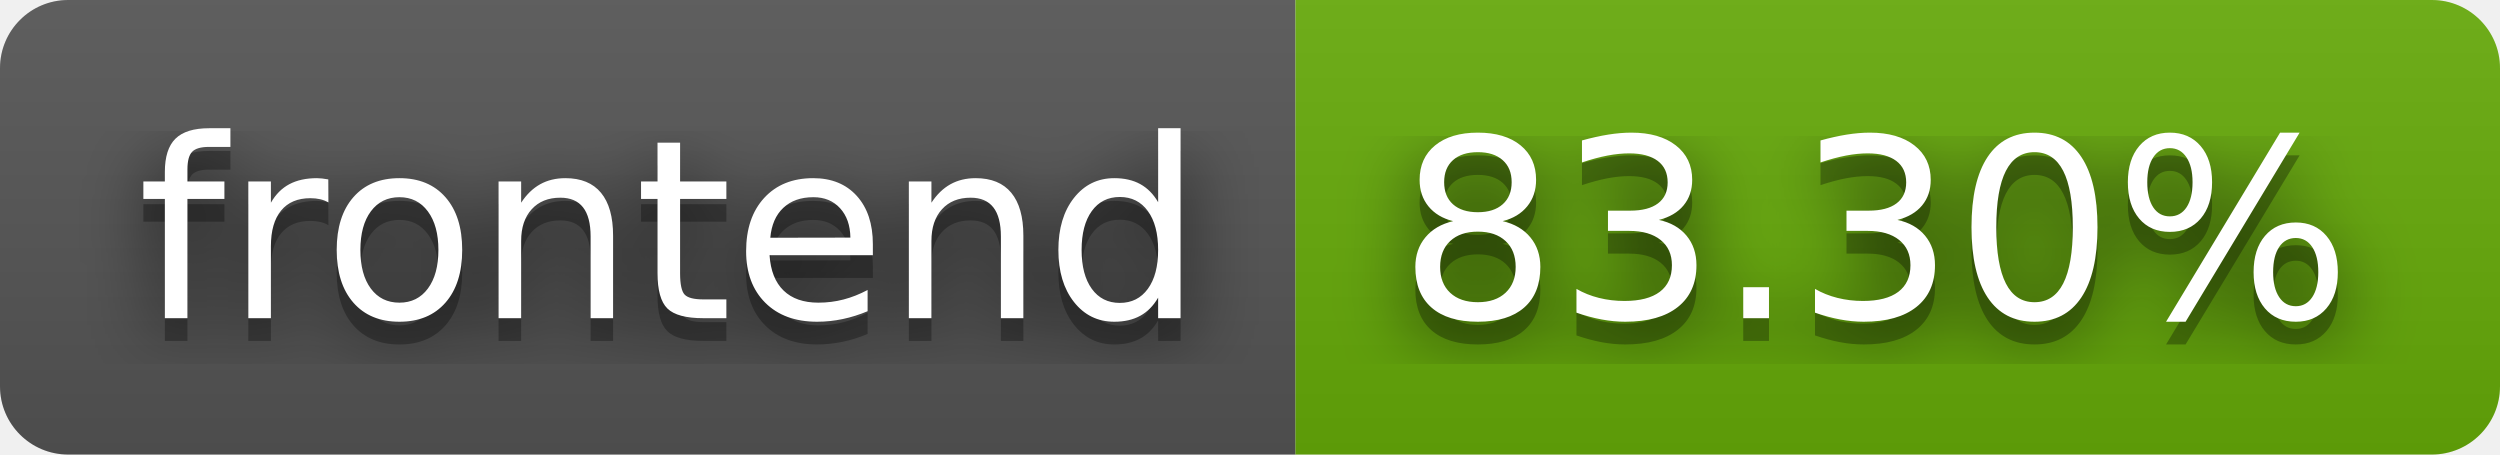
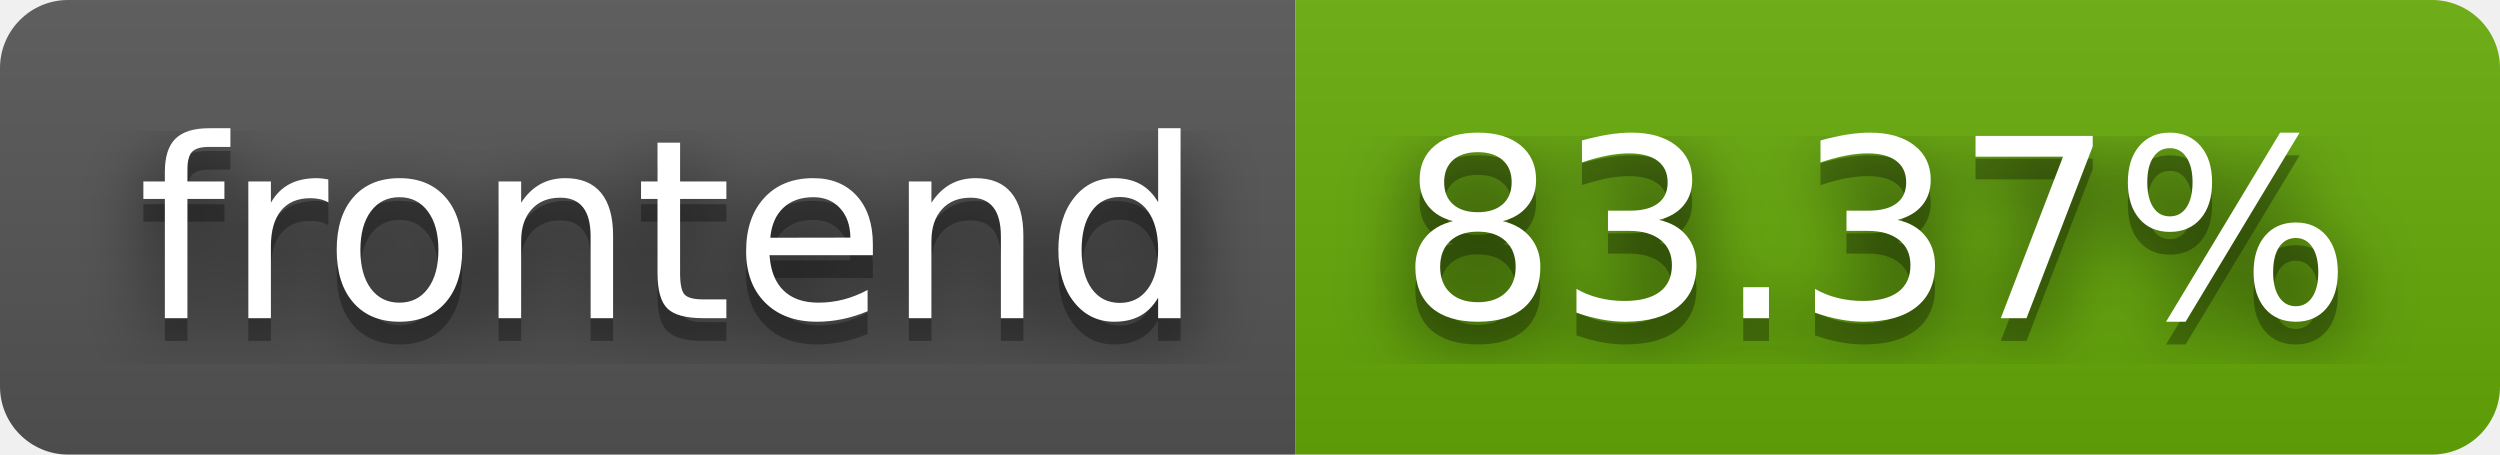
- <svg xmlns="http://www.w3.org/2000/svg" width="110" height="20" role="img" aria-label="frontend: 83.30%">
+ <svg xmlns="http://www.w3.org/2000/svg" width="110" height="20" role="img" aria-label="frontend: 83.37%">
  <filter id="blur">
    <feGaussianBlur stdDeviation="16" />
  </filter>
  <linearGradient id="s" x2="0" y2="100%">
    <stop offset="0" stop-color="#bbb" stop-opacity=".1" />
    <stop offset="1" stop-opacity=".1" />
  </linearGradient>
  <clipPath id="r">
    <rect width="110" height="20" rx="3" />
  </clipPath>
  <g clip-path="url(#r)">
    <rect width="57" height="20" fill="#555" />
    <rect x="57" width="53" height="20" fill="#67ac09" />
    <rect width="110" height="20" fill="url(#s)" />
  </g>
  <g fill="#fff" text-anchor="middle" font-family="Verdana,Geneva,DejaVu Sans,sans-serif" text-rendering="geometricPrecision" font-size="110">
    <g transform="scale(.1)">
      <g aria-hidden="true" fill="#010101">
        <text x="295" y="150" fill-opacity=".8" filter="url(#blur)" textLength="470">frontend</text>
        <text x="295" y="150" fill-opacity=".3" textLength="470">frontend</text>
      </g>
      <text x="295" y="140" textLength="470">frontend</text>
    </g>
    <g transform="scale(.1)">
      <g aria-hidden="true" fill="#010101">
-         <text x="825" y="150" fill-opacity=".8" filter="url(#blur)" textLength="430">83.30%</text>
-         <text x="825" y="150" fill-opacity=".3" textLength="430">83.30%</text>
+         <text x="825" y="150" fill-opacity=".8" filter="url(#blur)" textLength="430">83.37%</text>
+         <text x="825" y="150" fill-opacity=".3" textLength="430">83.37%</text>
      </g>
-       <text x="825" y="140" textLength="430">83.30%</text>
+       <text x="825" y="140" textLength="430">83.37%</text>
    </g>
  </g>
</svg>
